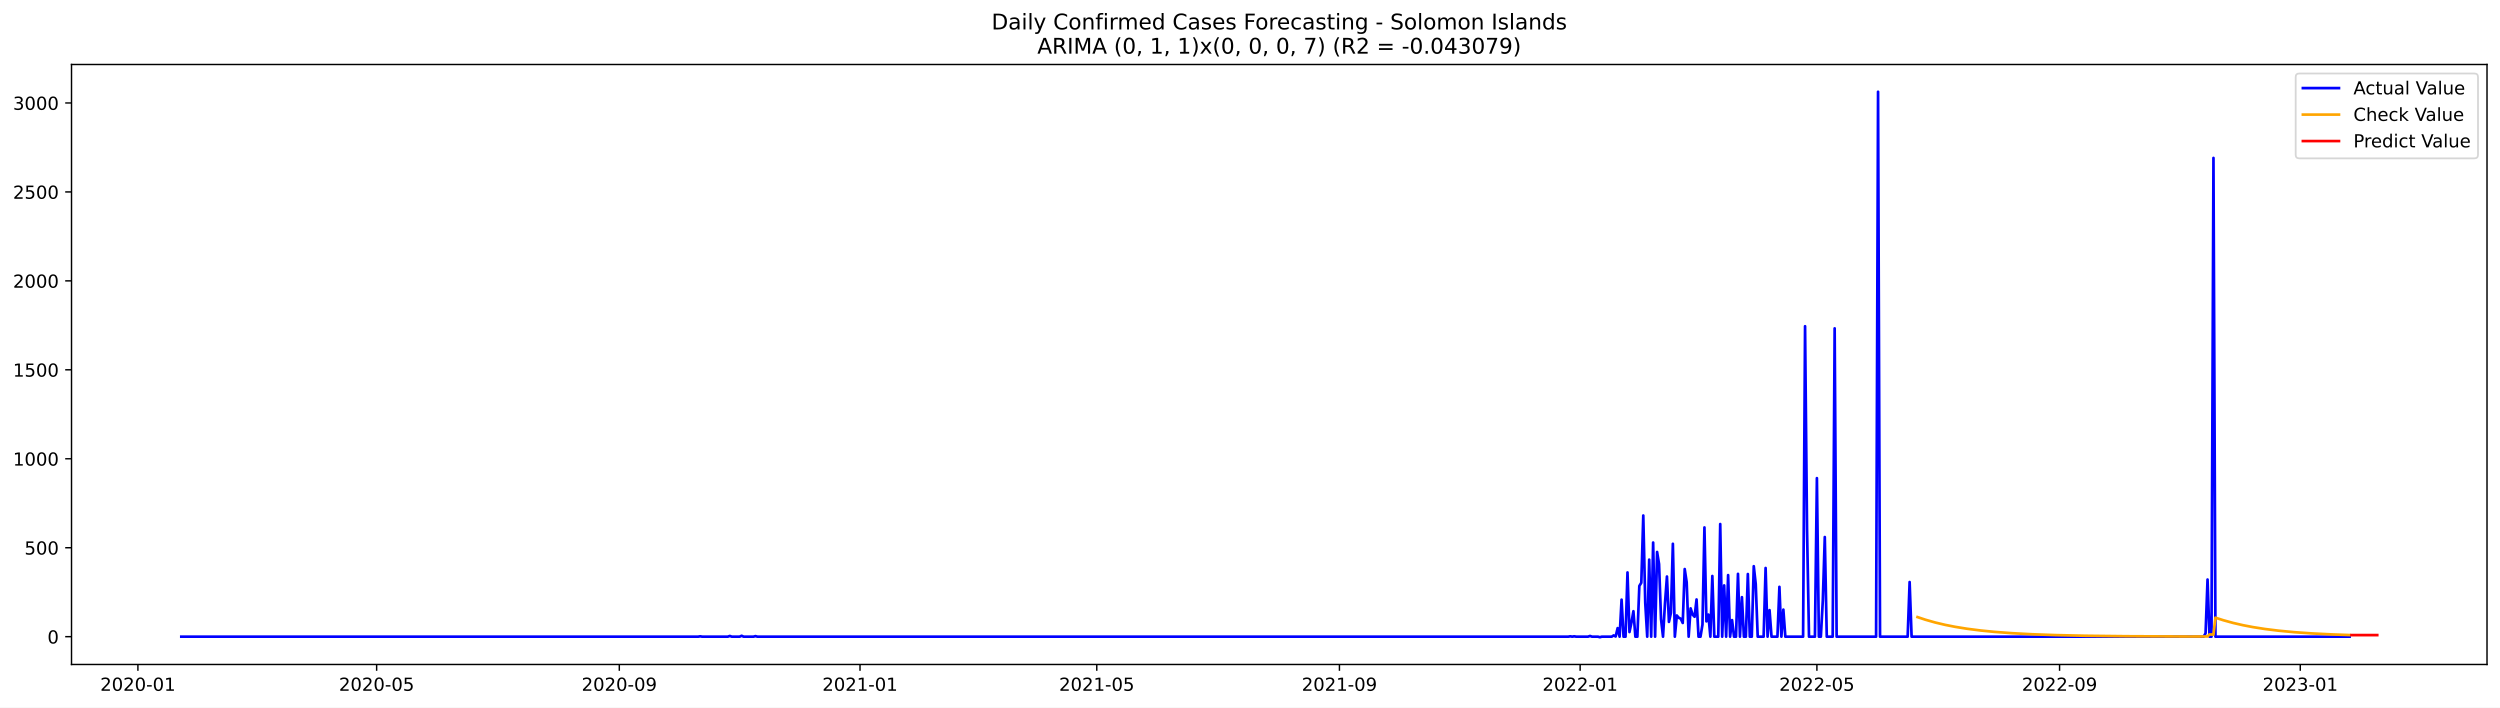
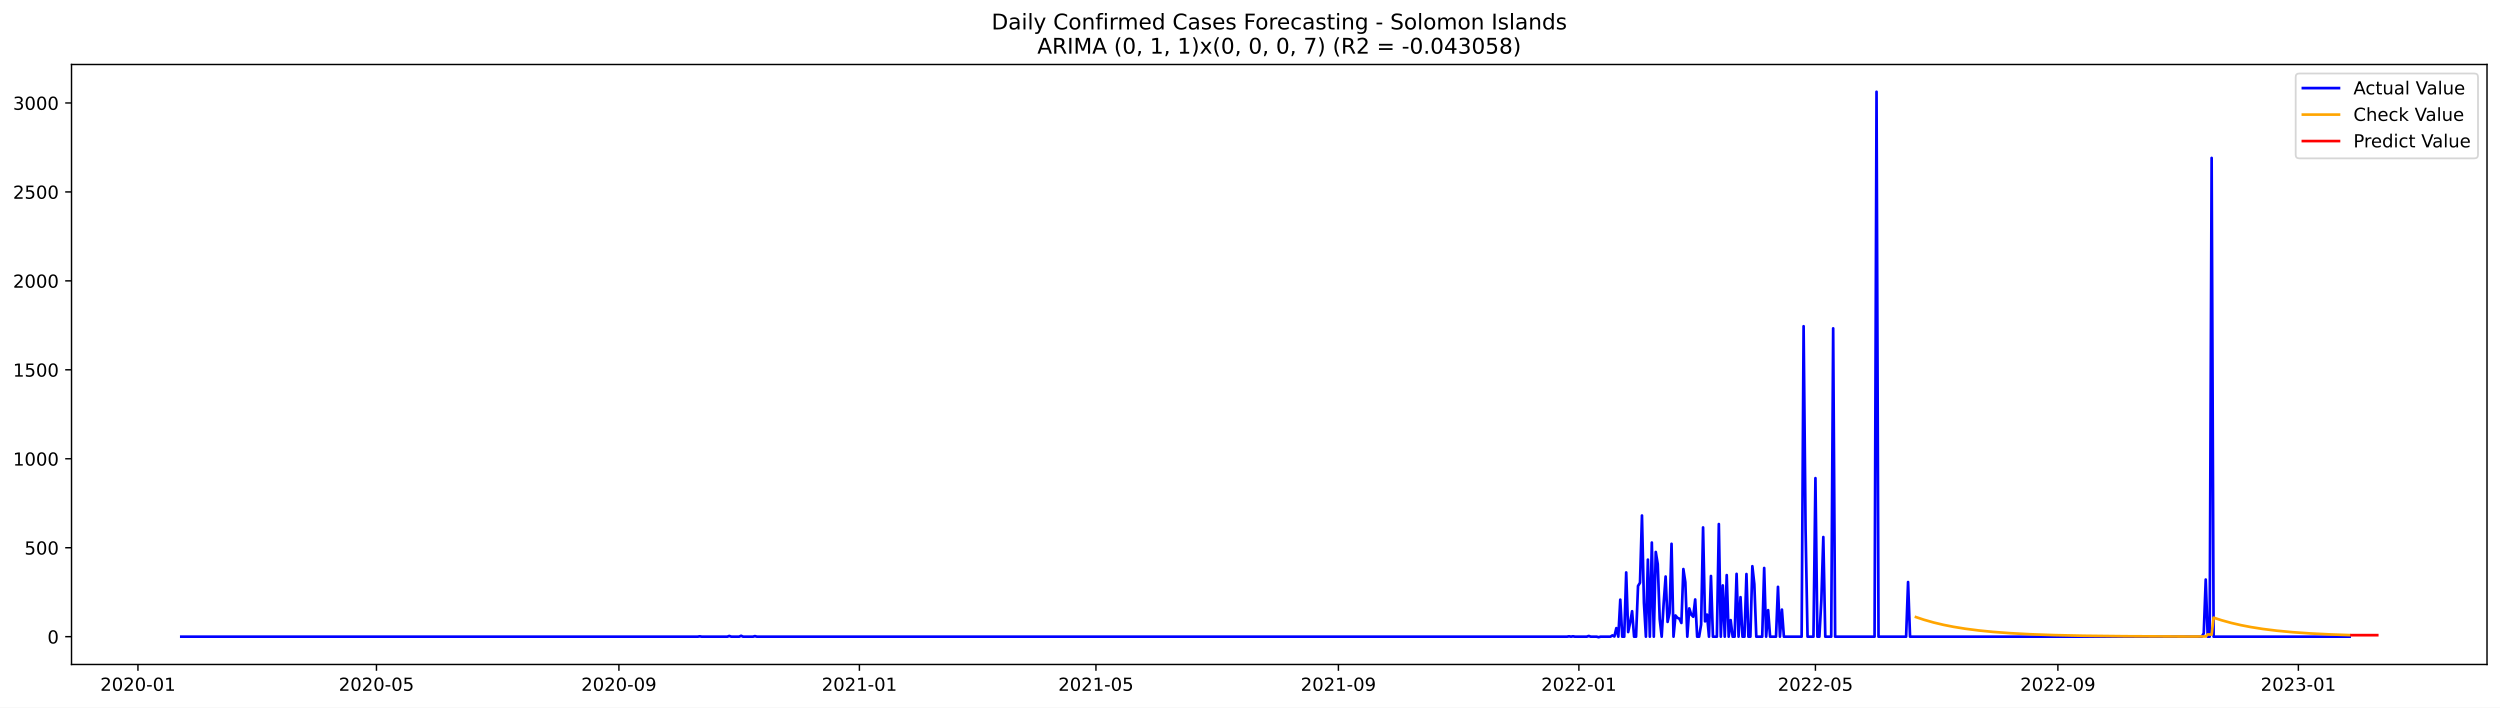
<svg xmlns="http://www.w3.org/2000/svg" xmlns:xlink="http://www.w3.org/1999/xlink" width="1386.05pt" height="392.274pt" viewBox="0 0 1386.05 392.274" version="1.1">
  <defs>
    <style type="text/css">*{stroke-linejoin: round; stroke-linecap: butt}</style>
  </defs>
  <g id="figure_1">
    <g id="patch_1">
      <path d="M 0 392.274  L 1386.05 392.274  L 1386.05 0  L 0 0  z " style="fill: #ffffff" />
    </g>
    <g id="axes_1">
      <g id="patch_2">
        <path d="M 39.65 368.396  L 1378.85 368.396  L 1378.85 35.755  L 39.65 35.755  z " style="fill: #ffffff" />
      </g>
      <g id="matplotlib.axis_1">
        <g id="xtick_1">
          <g id="line2d_1">
            <defs>
-               <path id="m2bd502e2f7" d="M 0 0  L 0 3.5  " style="stroke: #000000; stroke-width: 0.8" />
+               <path id="m7db903752c" d="M 0 0  L 0 3.5  " style="stroke: #000000; stroke-width: 0.8" />
            </defs>
            <g>
-               <use xlink:href="#m2bd502e2f7" x="76.458" y="368.396" style="stroke: #000000; stroke-width: 0.8" />
+               <use xlink:href="#m7db903752c" x="76.48" y="368.396" style="stroke: #000000; stroke-width: 0.8" />
            </g>
          </g>
          <g id="text_1">
-             <g transform="translate(55.56663 382.9939)scale(0.1 -0.1)">
+             <g transform="translate(55.58823 382.9939)scale(0.1 -0.1)">
              <defs>
                <path id="DejaVuSans-32" d="M 1228 531  L 3431 531  L 3431 0  L 469 0  L 469 531  Q 828 903 1448 1529  Q 2069 2156 2228 2338  Q 2531 2678 2651 2914  Q 2772 3150 2772 3378  Q 2772 3750 2511 3984  Q 2250 4219 1831 4219  Q 1534 4219 1204 4116  Q 875 4013 500 3803  L 500 4441  Q 881 4594 1212 4672  Q 1544 4750 1819 4750  Q 2544 4750 2975 4387  Q 3406 4025 3406 3419  Q 3406 3131 3298 2873  Q 3191 2616 2906 2266  Q 2828 2175 2409 1742  Q 1991 1309 1228 531  z " transform="scale(0.015625)" />
                <path id="DejaVuSans-30" d="M 2034 4250  Q 1547 4250 1301 3770  Q 1056 3291 1056 2328  Q 1056 1369 1301 889  Q 1547 409 2034 409  Q 2525 409 2770 889  Q 3016 1369 3016 2328  Q 3016 3291 2770 3770  Q 2525 4250 2034 4250  z M 2034 4750  Q 2819 4750 3233 4129  Q 3647 3509 3647 2328  Q 3647 1150 3233 529  Q 2819 -91 2034 -91  Q 1250 -91 836 529  Q 422 1150 422 2328  Q 422 3509 836 4129  Q 1250 4750 2034 4750  z " transform="scale(0.015625)" />
                <path id="DejaVuSans-2d" d="M 313 2009  L 1997 2009  L 1997 1497  L 313 1497  L 313 2009  z " transform="scale(0.015625)" />
                <path id="DejaVuSans-31" d="M 794 531  L 1825 531  L 1825 4091  L 703 3866  L 703 4441  L 1819 4666  L 2450 4666  L 2450 531  L 3481 531  L 3481 0  L 794 0  L 794 531  z " transform="scale(0.015625)" />
              </defs>
              <use xlink:href="#DejaVuSans-32" />
              <use xlink:href="#DejaVuSans-30" x="63.623" />
              <use xlink:href="#DejaVuSans-32" x="127.246" />
              <use xlink:href="#DejaVuSans-30" x="190.869" />
              <use xlink:href="#DejaVuSans-2d" x="254.492" />
              <use xlink:href="#DejaVuSans-30" x="290.576" />
              <use xlink:href="#DejaVuSans-31" x="354.199" />
            </g>
          </g>
        </g>
        <g id="xtick_2">
          <g id="line2d_2">
            <g>
-               <use xlink:href="#m2bd502e2f7" x="208.814" y="368.396" style="stroke: #000000; stroke-width: 0.8" />
+               <use xlink:href="#m7db903752c" x="208.717" y="368.396" style="stroke: #000000; stroke-width: 0.8" />
            </g>
          </g>
          <g id="text_2">
-             <g transform="translate(187.9224 382.9939)scale(0.1 -0.1)">
+             <g transform="translate(187.8252 382.9939)scale(0.1 -0.1)">
              <defs>
                <path id="DejaVuSans-35" d="M 691 4666  L 3169 4666  L 3169 4134  L 1269 4134  L 1269 2991  Q 1406 3038 1543 3061  Q 1681 3084 1819 3084  Q 2600 3084 3056 2656  Q 3513 2228 3513 1497  Q 3513 744 3044 326  Q 2575 -91 1722 -91  Q 1428 -91 1123 -41  Q 819 9 494 109  L 494 744  Q 775 591 1075 516  Q 1375 441 1709 441  Q 2250 441 2565 725  Q 2881 1009 2881 1497  Q 2881 1984 2565 2268  Q 2250 2553 1709 2553  Q 1456 2553 1204 2497  Q 953 2441 691 2322  L 691 4666  z " transform="scale(0.015625)" />
              </defs>
              <use xlink:href="#DejaVuSans-32" />
              <use xlink:href="#DejaVuSans-30" x="63.623" />
              <use xlink:href="#DejaVuSans-32" x="127.246" />
              <use xlink:href="#DejaVuSans-30" x="190.869" />
              <use xlink:href="#DejaVuSans-2d" x="254.492" />
              <use xlink:href="#DejaVuSans-30" x="290.576" />
              <use xlink:href="#DejaVuSans-35" x="354.199" />
            </g>
          </g>
        </g>
        <g id="xtick_3">
          <g id="line2d_3">
            <g>
-               <use xlink:href="#m2bd502e2f7" x="343.357" y="368.396" style="stroke: #000000; stroke-width: 0.8" />
+               <use xlink:href="#m7db903752c" x="343.139" y="368.396" style="stroke: #000000; stroke-width: 0.8" />
            </g>
          </g>
          <g id="text_3">
-             <g transform="translate(322.4659 382.9939)scale(0.1 -0.1)">
+             <g transform="translate(322.2479 382.9939)scale(0.1 -0.1)">
              <defs>
                <path id="DejaVuSans-39" d="M 703 97  L 703 672  Q 941 559 1184 500  Q 1428 441 1663 441  Q 2288 441 2617 861  Q 2947 1281 2994 2138  Q 2813 1869 2534 1725  Q 2256 1581 1919 1581  Q 1219 1581 811 2004  Q 403 2428 403 3163  Q 403 3881 828 4315  Q 1253 4750 1959 4750  Q 2769 4750 3195 4129  Q 3622 3509 3622 2328  Q 3622 1225 3098 567  Q 2575 -91 1691 -91  Q 1453 -91 1209 -44  Q 966 3 703 97  z M 1959 2075  Q 2384 2075 2632 2365  Q 2881 2656 2881 3163  Q 2881 3666 2632 3958  Q 2384 4250 1959 4250  Q 1534 4250 1286 3958  Q 1038 3666 1038 3163  Q 1038 2656 1286 2365  Q 1534 2075 1959 2075  z " transform="scale(0.015625)" />
              </defs>
              <use xlink:href="#DejaVuSans-32" />
              <use xlink:href="#DejaVuSans-30" x="63.623" />
              <use xlink:href="#DejaVuSans-32" x="127.246" />
              <use xlink:href="#DejaVuSans-30" x="190.869" />
              <use xlink:href="#DejaVuSans-2d" x="254.492" />
              <use xlink:href="#DejaVuSans-30" x="290.576" />
              <use xlink:href="#DejaVuSans-39" x="354.199" />
            </g>
          </g>
        </g>
        <g id="xtick_4">
          <g id="line2d_4">
            <g>
-               <use xlink:href="#m2bd502e2f7" x="476.807" y="368.396" style="stroke: #000000; stroke-width: 0.8" />
+               <use xlink:href="#m7db903752c" x="476.469" y="368.396" style="stroke: #000000; stroke-width: 0.8" />
            </g>
          </g>
          <g id="text_4">
-             <g transform="translate(455.9156 382.9939)scale(0.1 -0.1)">
+             <g transform="translate(455.5778 382.9939)scale(0.1 -0.1)">
              <use xlink:href="#DejaVuSans-32" />
              <use xlink:href="#DejaVuSans-30" x="63.623" />
              <use xlink:href="#DejaVuSans-32" x="127.246" />
              <use xlink:href="#DejaVuSans-31" x="190.869" />
              <use xlink:href="#DejaVuSans-2d" x="254.492" />
              <use xlink:href="#DejaVuSans-30" x="290.576" />
              <use xlink:href="#DejaVuSans-31" x="354.199" />
            </g>
          </g>
        </g>
        <g id="xtick_5">
          <g id="line2d_5">
            <g>
-               <use xlink:href="#m2bd502e2f7" x="608.069" y="368.396" style="stroke: #000000; stroke-width: 0.8" />
+               <use xlink:href="#m7db903752c" x="607.613" y="368.396" style="stroke: #000000; stroke-width: 0.8" />
            </g>
          </g>
          <g id="text_5">
-             <g transform="translate(587.1775 382.9939)scale(0.1 -0.1)">
+             <g transform="translate(586.7219 382.9939)scale(0.1 -0.1)">
              <use xlink:href="#DejaVuSans-32" />
              <use xlink:href="#DejaVuSans-30" x="63.623" />
              <use xlink:href="#DejaVuSans-32" x="127.246" />
              <use xlink:href="#DejaVuSans-31" x="190.869" />
              <use xlink:href="#DejaVuSans-2d" x="254.492" />
              <use xlink:href="#DejaVuSans-30" x="290.576" />
              <use xlink:href="#DejaVuSans-35" x="354.199" />
            </g>
          </g>
        </g>
        <g id="xtick_6">
          <g id="line2d_6">
            <g>
-               <use xlink:href="#m2bd502e2f7" x="742.612" y="368.396" style="stroke: #000000; stroke-width: 0.8" />
+               <use xlink:href="#m7db903752c" x="742.036" y="368.396" style="stroke: #000000; stroke-width: 0.8" />
            </g>
          </g>
          <g id="text_6">
-             <g transform="translate(721.721 382.9939)scale(0.1 -0.1)">
+             <g transform="translate(721.1446 382.9939)scale(0.1 -0.1)">
              <use xlink:href="#DejaVuSans-32" />
              <use xlink:href="#DejaVuSans-30" x="63.623" />
              <use xlink:href="#DejaVuSans-32" x="127.246" />
              <use xlink:href="#DejaVuSans-31" x="190.869" />
              <use xlink:href="#DejaVuSans-2d" x="254.492" />
              <use xlink:href="#DejaVuSans-30" x="290.576" />
              <use xlink:href="#DejaVuSans-39" x="354.199" />
            </g>
          </g>
        </g>
        <g id="xtick_7">
          <g id="line2d_7">
            <g>
-               <use xlink:href="#m2bd502e2f7" x="876.062" y="368.396" style="stroke: #000000; stroke-width: 0.8" />
+               <use xlink:href="#m7db903752c" x="875.366" y="368.396" style="stroke: #000000; stroke-width: 0.8" />
            </g>
          </g>
          <g id="text_7">
-             <g transform="translate(855.1707 382.9939)scale(0.1 -0.1)">
+             <g transform="translate(854.4745 382.9939)scale(0.1 -0.1)">
              <use xlink:href="#DejaVuSans-32" />
              <use xlink:href="#DejaVuSans-30" x="63.623" />
              <use xlink:href="#DejaVuSans-32" x="127.246" />
              <use xlink:href="#DejaVuSans-32" x="190.869" />
              <use xlink:href="#DejaVuSans-2d" x="254.492" />
              <use xlink:href="#DejaVuSans-30" x="290.576" />
              <use xlink:href="#DejaVuSans-31" x="354.199" />
            </g>
          </g>
        </g>
        <g id="xtick_8">
          <g id="line2d_8">
            <g>
-               <use xlink:href="#m2bd502e2f7" x="1007.324" y="368.396" style="stroke: #000000; stroke-width: 0.8" />
+               <use xlink:href="#m7db903752c" x="1006.51" y="368.396" style="stroke: #000000; stroke-width: 0.8" />
            </g>
          </g>
          <g id="text_8">
-             <g transform="translate(986.4326 382.9939)scale(0.1 -0.1)">
+             <g transform="translate(985.6186 382.9939)scale(0.1 -0.1)">
              <use xlink:href="#DejaVuSans-32" />
              <use xlink:href="#DejaVuSans-30" x="63.623" />
              <use xlink:href="#DejaVuSans-32" x="127.246" />
              <use xlink:href="#DejaVuSans-32" x="190.869" />
              <use xlink:href="#DejaVuSans-2d" x="254.492" />
              <use xlink:href="#DejaVuSans-30" x="290.576" />
              <use xlink:href="#DejaVuSans-35" x="354.199" />
            </g>
          </g>
        </g>
        <g id="xtick_9">
          <g id="line2d_9">
            <g>
-               <use xlink:href="#m2bd502e2f7" x="1141.867" y="368.396" style="stroke: #000000; stroke-width: 0.8" />
+               <use xlink:href="#m7db903752c" x="1140.933" y="368.396" style="stroke: #000000; stroke-width: 0.8" />
            </g>
          </g>
          <g id="text_9">
-             <g transform="translate(1120.976 382.9939)scale(0.1 -0.1)">
+             <g transform="translate(1120.041 382.9939)scale(0.1 -0.1)">
              <use xlink:href="#DejaVuSans-32" />
              <use xlink:href="#DejaVuSans-30" x="63.623" />
              <use xlink:href="#DejaVuSans-32" x="127.246" />
              <use xlink:href="#DejaVuSans-32" x="190.869" />
              <use xlink:href="#DejaVuSans-2d" x="254.492" />
              <use xlink:href="#DejaVuSans-30" x="290.576" />
              <use xlink:href="#DejaVuSans-39" x="354.199" />
            </g>
          </g>
        </g>
        <g id="xtick_10">
          <g id="line2d_10">
            <g>
-               <use xlink:href="#m2bd502e2f7" x="1275.317" y="368.396" style="stroke: #000000; stroke-width: 0.8" />
+               <use xlink:href="#m7db903752c" x="1274.263" y="368.396" style="stroke: #000000; stroke-width: 0.8" />
            </g>
          </g>
          <g id="text_10">
-             <g transform="translate(1254.426 382.9939)scale(0.1 -0.1)">
+             <g transform="translate(1253.371 382.9939)scale(0.1 -0.1)">
              <defs>
                <path id="DejaVuSans-33" d="M 2597 2516  Q 3050 2419 3304 2112  Q 3559 1806 3559 1356  Q 3559 666 3084 287  Q 2609 -91 1734 -91  Q 1441 -91 1130 -33  Q 819 25 488 141  L 488 750  Q 750 597 1062 519  Q 1375 441 1716 441  Q 2309 441 2620 675  Q 2931 909 2931 1356  Q 2931 1769 2642 2001  Q 2353 2234 1838 2234  L 1294 2234  L 1294 2753  L 1863 2753  Q 2328 2753 2575 2939  Q 2822 3125 2822 3475  Q 2822 3834 2567 4026  Q 2313 4219 1838 4219  Q 1578 4219 1281 4162  Q 984 4106 628 3988  L 628 4550  Q 988 4650 1302 4700  Q 1616 4750 1894 4750  Q 2613 4750 3031 4423  Q 3450 4097 3450 3541  Q 3450 3153 3228 2886  Q 3006 2619 2597 2516  z " transform="scale(0.015625)" />
              </defs>
              <use xlink:href="#DejaVuSans-32" />
              <use xlink:href="#DejaVuSans-30" x="63.623" />
              <use xlink:href="#DejaVuSans-32" x="127.246" />
              <use xlink:href="#DejaVuSans-33" x="190.869" />
              <use xlink:href="#DejaVuSans-2d" x="254.492" />
              <use xlink:href="#DejaVuSans-30" x="290.576" />
              <use xlink:href="#DejaVuSans-31" x="354.199" />
            </g>
          </g>
        </g>
      </g>
      <g id="matplotlib.axis_2">
        <g id="ytick_1">
          <g id="line2d_11">
            <defs>
-               <path id="md683748b08" d="M 0 0  L -3.5 0  " style="stroke: #000000; stroke-width: 0.8" />
+               <path id="m9688642239" d="M 0 0  L -3.5 0  " style="stroke: #000000; stroke-width: 0.8" />
            </defs>
            <g>
-               <use xlink:href="#md683748b08" x="39.65" y="352.98" style="stroke: #000000; stroke-width: 0.8" />
+               <use xlink:href="#m9688642239" x="39.65" y="352.98" style="stroke: #000000; stroke-width: 0.8" />
            </g>
          </g>
          <g id="text_11">
            <g transform="translate(26.2875 356.7788)scale(0.1 -0.1)">
              <use xlink:href="#DejaVuSans-30" />
            </g>
          </g>
        </g>
        <g id="ytick_2">
          <g id="line2d_12">
            <g>
-               <use xlink:href="#md683748b08" x="39.65" y="303.665" style="stroke: #000000; stroke-width: 0.8" />
+               <use xlink:href="#m9688642239" x="39.65" y="303.665" style="stroke: #000000; stroke-width: 0.8" />
            </g>
          </g>
          <g id="text_12">
            <g transform="translate(13.5625 307.4638)scale(0.1 -0.1)">
              <use xlink:href="#DejaVuSans-35" />
              <use xlink:href="#DejaVuSans-30" x="63.623" />
              <use xlink:href="#DejaVuSans-30" x="127.246" />
            </g>
          </g>
        </g>
        <g id="ytick_3">
          <g id="line2d_13">
            <g>
-               <use xlink:href="#md683748b08" x="39.65" y="254.349" style="stroke: #000000; stroke-width: 0.8" />
+               <use xlink:href="#m9688642239" x="39.65" y="254.349" style="stroke: #000000; stroke-width: 0.8" />
            </g>
          </g>
          <g id="text_13">
            <g transform="translate(7.2 258.1487)scale(0.1 -0.1)">
              <use xlink:href="#DejaVuSans-31" />
              <use xlink:href="#DejaVuSans-30" x="63.623" />
              <use xlink:href="#DejaVuSans-30" x="127.246" />
              <use xlink:href="#DejaVuSans-30" x="190.869" />
            </g>
          </g>
        </g>
        <g id="ytick_4">
          <g id="line2d_14">
            <g>
-               <use xlink:href="#md683748b08" x="39.65" y="205.034" style="stroke: #000000; stroke-width: 0.8" />
+               <use xlink:href="#m9688642239" x="39.65" y="205.034" style="stroke: #000000; stroke-width: 0.8" />
            </g>
          </g>
          <g id="text_14">
            <g transform="translate(7.2 208.8336)scale(0.1 -0.1)">
              <use xlink:href="#DejaVuSans-31" />
              <use xlink:href="#DejaVuSans-35" x="63.623" />
              <use xlink:href="#DejaVuSans-30" x="127.246" />
              <use xlink:href="#DejaVuSans-30" x="190.869" />
            </g>
          </g>
        </g>
        <g id="ytick_5">
          <g id="line2d_15">
            <g>
-               <use xlink:href="#md683748b08" x="39.65" y="155.719" style="stroke: #000000; stroke-width: 0.8" />
+               <use xlink:href="#m9688642239" x="39.65" y="155.719" style="stroke: #000000; stroke-width: 0.8" />
            </g>
          </g>
          <g id="text_15">
            <g transform="translate(7.2 159.5186)scale(0.1 -0.1)">
              <use xlink:href="#DejaVuSans-32" />
              <use xlink:href="#DejaVuSans-30" x="63.623" />
              <use xlink:href="#DejaVuSans-30" x="127.246" />
              <use xlink:href="#DejaVuSans-30" x="190.869" />
            </g>
          </g>
        </g>
        <g id="ytick_6">
          <g id="line2d_16">
            <g>
-               <use xlink:href="#md683748b08" x="39.65" y="106.404" style="stroke: #000000; stroke-width: 0.8" />
+               <use xlink:href="#m9688642239" x="39.65" y="106.404" style="stroke: #000000; stroke-width: 0.8" />
            </g>
          </g>
          <g id="text_16">
            <g transform="translate(7.2 110.2035)scale(0.1 -0.1)">
              <use xlink:href="#DejaVuSans-32" />
              <use xlink:href="#DejaVuSans-35" x="63.623" />
              <use xlink:href="#DejaVuSans-30" x="127.246" />
              <use xlink:href="#DejaVuSans-30" x="190.869" />
            </g>
          </g>
        </g>
        <g id="ytick_7">
          <g id="line2d_17">
            <g>
-               <use xlink:href="#md683748b08" x="39.65" y="57.089" style="stroke: #000000; stroke-width: 0.8" />
+               <use xlink:href="#m9688642239" x="39.65" y="57.089" style="stroke: #000000; stroke-width: 0.8" />
            </g>
          </g>
          <g id="text_17">
            <g transform="translate(7.2 60.88842)scale(0.1 -0.1)">
              <use xlink:href="#DejaVuSans-33" />
              <use xlink:href="#DejaVuSans-30" x="63.623" />
              <use xlink:href="#DejaVuSans-30" x="127.246" />
              <use xlink:href="#DejaVuSans-30" x="190.869" />
            </g>
          </g>
        </g>
      </g>
      <g id="line2d_18">
-         <path d="M 100.523 352.98  L 387.111 352.98  L 388.205 352.782  L 389.299 352.98  L 403.519 352.98  L 404.613 352.585  L 405.707 352.98  L 410.082 352.98  L 411.176 352.486  L 412.27 352.98  L 417.739 352.98  L 418.833 352.684  L 419.927 352.98  L 869.499 352.98  L 870.593 352.782  L 871.687 352.98  L 872.781 352.782  L 873.874 352.98  L 880.437 352.98  L 881.531 352.585  L 882.625 352.98  L 885.907 352.98  L 887.001 353.276  L 888.094 352.98  L 893.564 352.98  L 894.657 352.289  L 895.751 352.881  L 896.845 348.245  L 897.939 352.98  L 899.033 332.465  L 900.127 352.98  L 901.221 352.98  L 902.314 317.374  L 903.408 350.415  L 904.502 345.188  L 905.596 338.875  L 906.69 352.98  L 907.784 352.98  L 908.878 324.87  L 909.971 323.095  L 911.065 285.812  L 912.159 334.24  L 913.253 352.98  L 914.347 310.273  L 915.441 352.98  L 916.534 300.804  L 917.628 352.98  L 918.722 306.032  L 919.816 312.739  L 920.91 343.215  L 922.004 352.98  L 923.098 334.536  L 924.191 319.643  L 925.285 344.793  L 926.379 339.862  L 927.473 301.495  L 928.567 352.98  L 929.661 341.243  L 930.755 342.525  L 931.848 343.018  L 932.942 345.385  L 934.036 315.5  L 935.13 322.799  L 936.224 352.98  L 937.318 337.297  L 938.411 340.749  L 939.505 341.933  L 940.599 332.366  L 941.693 352.98  L 942.787 352.98  L 943.881 346.273  L 944.975 292.421  L 946.068 344.497  L 947.162 340.749  L 948.256 352.98  L 949.35 319.347  L 950.444 352.98  L 952.632 352.98  L 953.725 290.547  L 954.819 352.98  L 955.913 324.574  L 957.007 352.98  L 958.101 318.854  L 959.195 352.98  L 960.288 343.807  L 961.382 352.98  L 962.476 352.98  L 963.57 318.163  L 964.664 352.98  L 965.758 331.084  L 966.852 352.98  L 967.945 352.98  L 969.039 318.262  L 970.133 352.98  L 971.227 352.98  L 972.321 313.922  L 973.415 323.785  L 974.509 352.98  L 977.79 352.98  L 978.884 314.908  L 979.978 352.98  L 981.072 338.284  L 982.165 352.98  L 985.447 352.98  L 986.541 325.363  L 987.635 352.98  L 988.729 337.988  L 989.822 352.98  L 999.667 352.98  L 1000.761 180.87  L 1001.855 293.407  L 1002.949 352.98  L 1006.23 352.98  L 1007.324 265.1  L 1008.418 352.98  L 1009.512 352.98  L 1010.606 332.859  L 1011.699 297.747  L 1012.793 352.98  L 1016.075 352.98  L 1017.169 182.054  L 1018.262 352.98  L 1040.139 352.98  L 1041.233 50.876  L 1042.327 352.98  L 1057.641 352.98  L 1058.735 322.7  L 1059.829 352.98  L 1221.719 352.98  L 1222.812 351.106  L 1223.906 321.319  L 1225 352.98  L 1226.094 352.98  L 1227.188 87.566  L 1228.282 352.98  L 1302.663 352.98  L 1302.663 352.98  " clip-path="url(#pb429f5e0e1)" style="fill: none; stroke: #0000ff; stroke-width: 1.5; stroke-linecap: square" />
+         <path d="M 100.523 352.98  L 386.854 352.98  L 387.947 352.782  L 389.04 352.98  L 403.247 352.98  L 404.34 352.585  L 405.433 352.98  L 409.804 352.98  L 410.897 352.486  L 411.99 352.98  L 417.454 352.98  L 418.547 352.684  L 419.64 352.98  L 868.809 352.98  L 869.902 352.782  L 870.994 352.98  L 872.087 352.782  L 873.18 352.98  L 879.737 352.98  L 880.83 352.585  L 881.923 352.98  L 885.202 352.98  L 886.295 353.276  L 887.387 352.98  L 892.852 352.98  L 893.945 352.289  L 895.037 352.881  L 896.13 348.245  L 897.223 352.98  L 898.316 332.465  L 899.409 352.98  L 900.502 352.98  L 901.595 317.374  L 902.688 350.415  L 903.78 345.188  L 904.873 338.875  L 905.966 352.98  L 907.059 352.98  L 908.152 324.87  L 909.245 323.095  L 910.338 285.812  L 911.431 334.24  L 912.523 352.98  L 913.616 310.273  L 914.709 352.98  L 915.802 300.804  L 916.895 352.98  L 917.988 306.032  L 919.081 312.739  L 920.173 343.215  L 921.266 352.98  L 922.359 334.536  L 923.452 319.643  L 924.545 344.793  L 925.638 339.862  L 926.731 301.495  L 927.824 352.98  L 928.916 341.243  L 930.009 342.525  L 931.102 343.018  L 932.195 345.385  L 933.288 315.5  L 934.381 322.799  L 935.474 352.98  L 936.566 337.297  L 937.659 340.749  L 938.752 341.933  L 939.845 332.366  L 940.938 352.98  L 942.031 352.98  L 943.124 346.273  L 944.217 292.421  L 945.309 344.497  L 946.402 340.749  L 947.495 352.98  L 948.588 319.347  L 949.681 352.98  L 951.867 352.98  L 952.959 290.547  L 954.052 352.98  L 955.145 324.574  L 956.238 352.98  L 957.331 318.854  L 958.424 352.98  L 959.517 343.807  L 960.61 352.98  L 961.702 352.98  L 962.795 318.163  L 963.888 352.98  L 964.981 331.084  L 966.074 352.98  L 967.167 352.98  L 968.26 318.262  L 969.352 352.98  L 970.445 352.98  L 971.538 313.922  L 972.631 323.785  L 973.724 352.98  L 977.003 352.98  L 978.095 314.908  L 979.188 352.98  L 980.281 338.284  L 981.374 352.98  L 984.653 352.98  L 985.746 325.363  L 986.838 352.98  L 987.931 337.988  L 989.024 352.98  L 998.86 352.98  L 999.953 180.87  L 1001.046 293.407  L 1002.139 352.98  L 1005.417 352.98  L 1006.51 265.1  L 1007.603 352.98  L 1008.696 352.98  L 1009.789 332.859  L 1010.881 297.747  L 1011.974 352.98  L 1015.253 352.98  L 1016.346 182.054  L 1017.439 352.98  L 1039.296 352.98  L 1040.389 50.876  L 1041.482 352.98  L 1056.782 352.98  L 1057.875 322.7  L 1058.968 352.98  L 1220.712 352.98  L 1221.805 351.106  L 1222.898 321.319  L 1223.991 352.98  L 1225.084 352.98  L 1226.176 87.566  L 1227.269 352.98  L 1302.677 352.98  L 1302.677 352.98  " clip-path="url(#pf125b7c25f)" style="fill: none; stroke: #0000ff; stroke-width: 1.5; stroke-linecap: square" />
      </g>
      <g id="line2d_19">
-         <path d="M 1063.11 342.126  L 1067.486 343.586  L 1072.955 345.137  L 1078.424 346.433  L 1083.893 347.514  L 1090.457 348.579  L 1098.114 349.562  L 1105.77 350.325  L 1115.615 351.061  L 1126.554 351.643  L 1139.68 352.113  L 1156.088 352.475  L 1179.058 352.743  L 1214.062 352.905  L 1223.906 352.859  L 1225 351.741  L 1227.188 351.827  L 1228.282 342.456  L 1232.657 343.871  L 1238.126 345.376  L 1243.596 346.632  L 1249.065 347.68  L 1255.628 348.712  L 1263.285 349.665  L 1272.036 350.497  L 1281.88 351.186  L 1292.819 351.729  L 1302.663 352.076  L 1302.663 352.076  " clip-path="url(#pb429f5e0e1)" style="fill: none; stroke: #ffa500; stroke-width: 1.5; stroke-linecap: square" />
+         <path d="M 1062.246 342.127  L 1066.618 343.587  L 1072.082 345.139  L 1077.546 346.434  L 1083.011 347.515  L 1089.568 348.58  L 1097.218 349.563  L 1104.868 350.326  L 1114.704 351.062  L 1125.633 351.644  L 1138.747 352.113  L 1155.14 352.476  L 1178.09 352.744  L 1213.062 352.905  L 1222.898 352.859  L 1223.991 351.741  L 1226.176 351.827  L 1227.269 342.454  L 1231.641 343.869  L 1237.105 345.375  L 1242.569 346.631  L 1248.034 347.68  L 1254.591 348.712  L 1262.241 349.666  L 1270.984 350.497  L 1280.82 351.186  L 1291.748 351.73  L 1302.677 352.109  L 1302.677 352.109  " clip-path="url(#pf125b7c25f)" style="fill: none; stroke: #ffa500; stroke-width: 1.5; stroke-linecap: square" />
      </g>
      <g id="line2d_20">
-         <path d="M 1303.757 352.108  L 1304.851 352.108  L 1305.945 352.108  L 1307.039 352.108  L 1308.133 352.108  L 1309.226 352.108  L 1310.32 352.108  L 1311.414 352.108  L 1312.508 352.108  L 1313.602 352.108  L 1314.696 352.108  L 1315.79 352.108  L 1316.883 352.108  L 1317.977 352.108  " clip-path="url(#pb429f5e0e1)" style="fill: none; stroke: #ff0000; stroke-width: 1.5; stroke-linecap: square" />
+         <path d="M 1303.77 352.139  L 1304.863 352.139  L 1305.956 352.139  L 1307.049 352.139  L 1308.141 352.139  L 1309.234 352.139  L 1310.327 352.139  L 1311.42 352.139  L 1312.513 352.139  L 1313.606 352.139  L 1314.699 352.139  L 1315.792 352.139  L 1316.884 352.139  L 1317.977 352.139  " clip-path="url(#pf125b7c25f)" style="fill: none; stroke: #ff0000; stroke-width: 1.5; stroke-linecap: square" />
      </g>
      <g id="patch_3">
        <path d="M 39.65 368.396  L 39.65 35.755  " style="fill: none; stroke: #000000; stroke-width: 0.8; stroke-linejoin: miter; stroke-linecap: square" />
      </g>
      <g id="patch_4">
        <path d="M 1378.85 368.396  L 1378.85 35.755  " style="fill: none; stroke: #000000; stroke-width: 0.8; stroke-linejoin: miter; stroke-linecap: square" />
      </g>
      <g id="patch_5">
        <path d="M 39.65 368.396  L 1378.85 368.396  " style="fill: none; stroke: #000000; stroke-width: 0.8; stroke-linejoin: miter; stroke-linecap: square" />
      </g>
      <g id="patch_6">
        <path d="M 39.65 35.755  L 1378.85 35.755  " style="fill: none; stroke: #000000; stroke-width: 0.8; stroke-linejoin: miter; stroke-linecap: square" />
      </g>
      <g id="text_18">
        <g transform="translate(549.7297 16.31812)scale(0.12 -0.12)">
          <defs>
            <path id="DejaVuSans-44" d="M 1259 4147  L 1259 519  L 2022 519  Q 2988 519 3436 956  Q 3884 1394 3884 2338  Q 3884 3275 3436 3711  Q 2988 4147 2022 4147  L 1259 4147  z M 628 4666  L 1925 4666  Q 3281 4666 3915 4102  Q 4550 3538 4550 2338  Q 4550 1131 3912 565  Q 3275 0 1925 0  L 628 0  L 628 4666  z " transform="scale(0.015625)" />
            <path id="DejaVuSans-61" d="M 2194 1759  Q 1497 1759 1228 1600  Q 959 1441 959 1056  Q 959 750 1161 570  Q 1363 391 1709 391  Q 2188 391 2477 730  Q 2766 1069 2766 1631  L 2766 1759  L 2194 1759  z M 3341 1997  L 3341 0  L 2766 0  L 2766 531  Q 2569 213 2275 61  Q 1981 -91 1556 -91  Q 1019 -91 701 211  Q 384 513 384 1019  Q 384 1609 779 1909  Q 1175 2209 1959 2209  L 2766 2209  L 2766 2266  Q 2766 2663 2505 2880  Q 2244 3097 1772 3097  Q 1472 3097 1187 3025  Q 903 2953 641 2809  L 641 3341  Q 956 3463 1253 3523  Q 1550 3584 1831 3584  Q 2591 3584 2966 3190  Q 3341 2797 3341 1997  z " transform="scale(0.015625)" />
            <path id="DejaVuSans-69" d="M 603 3500  L 1178 3500  L 1178 0  L 603 0  L 603 3500  z M 603 4863  L 1178 4863  L 1178 4134  L 603 4134  L 603 4863  z " transform="scale(0.015625)" />
            <path id="DejaVuSans-6c" d="M 603 4863  L 1178 4863  L 1178 0  L 603 0  L 603 4863  z " transform="scale(0.015625)" />
            <path id="DejaVuSans-79" d="M 2059 -325  Q 1816 -950 1584 -1140  Q 1353 -1331 966 -1331  L 506 -1331  L 506 -850  L 844 -850  Q 1081 -850 1212 -737  Q 1344 -625 1503 -206  L 1606 56  L 191 3500  L 800 3500  L 1894 763  L 2988 3500  L 3597 3500  L 2059 -325  z " transform="scale(0.015625)" />
            <path id="DejaVuSans-20" transform="scale(0.015625)" />
            <path id="DejaVuSans-43" d="M 4122 4306  L 4122 3641  Q 3803 3938 3442 4084  Q 3081 4231 2675 4231  Q 1875 4231 1450 3742  Q 1025 3253 1025 2328  Q 1025 1406 1450 917  Q 1875 428 2675 428  Q 3081 428 3442 575  Q 3803 722 4122 1019  L 4122 359  Q 3791 134 3420 21  Q 3050 -91 2638 -91  Q 1578 -91 968 557  Q 359 1206 359 2328  Q 359 3453 968 4101  Q 1578 4750 2638 4750  Q 3056 4750 3426 4639  Q 3797 4528 4122 4306  z " transform="scale(0.015625)" />
            <path id="DejaVuSans-6f" d="M 1959 3097  Q 1497 3097 1228 2736  Q 959 2375 959 1747  Q 959 1119 1226 758  Q 1494 397 1959 397  Q 2419 397 2687 759  Q 2956 1122 2956 1747  Q 2956 2369 2687 2733  Q 2419 3097 1959 3097  z M 1959 3584  Q 2709 3584 3137 3096  Q 3566 2609 3566 1747  Q 3566 888 3137 398  Q 2709 -91 1959 -91  Q 1206 -91 779 398  Q 353 888 353 1747  Q 353 2609 779 3096  Q 1206 3584 1959 3584  z " transform="scale(0.015625)" />
            <path id="DejaVuSans-6e" d="M 3513 2113  L 3513 0  L 2938 0  L 2938 2094  Q 2938 2591 2744 2837  Q 2550 3084 2163 3084  Q 1697 3084 1428 2787  Q 1159 2491 1159 1978  L 1159 0  L 581 0  L 581 3500  L 1159 3500  L 1159 2956  Q 1366 3272 1645 3428  Q 1925 3584 2291 3584  Q 2894 3584 3203 3211  Q 3513 2838 3513 2113  z " transform="scale(0.015625)" />
            <path id="DejaVuSans-66" d="M 2375 4863  L 2375 4384  L 1825 4384  Q 1516 4384 1395 4259  Q 1275 4134 1275 3809  L 1275 3500  L 2222 3500  L 2222 3053  L 1275 3053  L 1275 0  L 697 0  L 697 3053  L 147 3053  L 147 3500  L 697 3500  L 697 3744  Q 697 4328 969 4595  Q 1241 4863 1831 4863  L 2375 4863  z " transform="scale(0.015625)" />
            <path id="DejaVuSans-72" d="M 2631 2963  Q 2534 3019 2420 3045  Q 2306 3072 2169 3072  Q 1681 3072 1420 2755  Q 1159 2438 1159 1844  L 1159 0  L 581 0  L 581 3500  L 1159 3500  L 1159 2956  Q 1341 3275 1631 3429  Q 1922 3584 2338 3584  Q 2397 3584 2469 3576  Q 2541 3569 2628 3553  L 2631 2963  z " transform="scale(0.015625)" />
            <path id="DejaVuSans-6d" d="M 3328 2828  Q 3544 3216 3844 3400  Q 4144 3584 4550 3584  Q 5097 3584 5394 3201  Q 5691 2819 5691 2113  L 5691 0  L 5113 0  L 5113 2094  Q 5113 2597 4934 2840  Q 4756 3084 4391 3084  Q 3944 3084 3684 2787  Q 3425 2491 3425 1978  L 3425 0  L 2847 0  L 2847 2094  Q 2847 2600 2669 2842  Q 2491 3084 2119 3084  Q 1678 3084 1418 2786  Q 1159 2488 1159 1978  L 1159 0  L 581 0  L 581 3500  L 1159 3500  L 1159 2956  Q 1356 3278 1631 3431  Q 1906 3584 2284 3584  Q 2666 3584 2933 3390  Q 3200 3197 3328 2828  z " transform="scale(0.015625)" />
            <path id="DejaVuSans-65" d="M 3597 1894  L 3597 1613  L 953 1613  Q 991 1019 1311 708  Q 1631 397 2203 397  Q 2534 397 2845 478  Q 3156 559 3463 722  L 3463 178  Q 3153 47 2828 -22  Q 2503 -91 2169 -91  Q 1331 -91 842 396  Q 353 884 353 1716  Q 353 2575 817 3079  Q 1281 3584 2069 3584  Q 2775 3584 3186 3129  Q 3597 2675 3597 1894  z M 3022 2063  Q 3016 2534 2758 2815  Q 2500 3097 2075 3097  Q 1594 3097 1305 2825  Q 1016 2553 972 2059  L 3022 2063  z " transform="scale(0.015625)" />
            <path id="DejaVuSans-64" d="M 2906 2969  L 2906 4863  L 3481 4863  L 3481 0  L 2906 0  L 2906 525  Q 2725 213 2448 61  Q 2172 -91 1784 -91  Q 1150 -91 751 415  Q 353 922 353 1747  Q 353 2572 751 3078  Q 1150 3584 1784 3584  Q 2172 3584 2448 3432  Q 2725 3281 2906 2969  z M 947 1747  Q 947 1113 1208 752  Q 1469 391 1925 391  Q 2381 391 2643 752  Q 2906 1113 2906 1747  Q 2906 2381 2643 2742  Q 2381 3103 1925 3103  Q 1469 3103 1208 2742  Q 947 2381 947 1747  z " transform="scale(0.015625)" />
            <path id="DejaVuSans-73" d="M 2834 3397  L 2834 2853  Q 2591 2978 2328 3040  Q 2066 3103 1784 3103  Q 1356 3103 1142 2972  Q 928 2841 928 2578  Q 928 2378 1081 2264  Q 1234 2150 1697 2047  L 1894 2003  Q 2506 1872 2764 1633  Q 3022 1394 3022 966  Q 3022 478 2636 193  Q 2250 -91 1575 -91  Q 1294 -91 989 -36  Q 684 19 347 128  L 347 722  Q 666 556 975 473  Q 1284 391 1588 391  Q 1994 391 2212 530  Q 2431 669 2431 922  Q 2431 1156 2273 1281  Q 2116 1406 1581 1522  L 1381 1569  Q 847 1681 609 1914  Q 372 2147 372 2553  Q 372 3047 722 3315  Q 1072 3584 1716 3584  Q 2034 3584 2315 3537  Q 2597 3491 2834 3397  z " transform="scale(0.015625)" />
            <path id="DejaVuSans-46" d="M 628 4666  L 3309 4666  L 3309 4134  L 1259 4134  L 1259 2759  L 3109 2759  L 3109 2228  L 1259 2228  L 1259 0  L 628 0  L 628 4666  z " transform="scale(0.015625)" />
            <path id="DejaVuSans-63" d="M 3122 3366  L 3122 2828  Q 2878 2963 2633 3030  Q 2388 3097 2138 3097  Q 1578 3097 1268 2742  Q 959 2388 959 1747  Q 959 1106 1268 751  Q 1578 397 2138 397  Q 2388 397 2633 464  Q 2878 531 3122 666  L 3122 134  Q 2881 22 2623 -34  Q 2366 -91 2075 -91  Q 1284 -91 818 406  Q 353 903 353 1747  Q 353 2603 823 3093  Q 1294 3584 2113 3584  Q 2378 3584 2631 3529  Q 2884 3475 3122 3366  z " transform="scale(0.015625)" />
            <path id="DejaVuSans-74" d="M 1172 4494  L 1172 3500  L 2356 3500  L 2356 3053  L 1172 3053  L 1172 1153  Q 1172 725 1289 603  Q 1406 481 1766 481  L 2356 481  L 2356 0  L 1766 0  Q 1100 0 847 248  Q 594 497 594 1153  L 594 3053  L 172 3053  L 172 3500  L 594 3500  L 594 4494  L 1172 4494  z " transform="scale(0.015625)" />
            <path id="DejaVuSans-67" d="M 2906 1791  Q 2906 2416 2648 2759  Q 2391 3103 1925 3103  Q 1463 3103 1205 2759  Q 947 2416 947 1791  Q 947 1169 1205 825  Q 1463 481 1925 481  Q 2391 481 2648 825  Q 2906 1169 2906 1791  z M 3481 434  Q 3481 -459 3084 -895  Q 2688 -1331 1869 -1331  Q 1566 -1331 1297 -1286  Q 1028 -1241 775 -1147  L 775 -588  Q 1028 -725 1275 -790  Q 1522 -856 1778 -856  Q 2344 -856 2625 -561  Q 2906 -266 2906 331  L 2906 616  Q 2728 306 2450 153  Q 2172 0 1784 0  Q 1141 0 747 490  Q 353 981 353 1791  Q 353 2603 747 3093  Q 1141 3584 1784 3584  Q 2172 3584 2450 3431  Q 2728 3278 2906 2969  L 2906 3500  L 3481 3500  L 3481 434  z " transform="scale(0.015625)" />
            <path id="DejaVuSans-53" d="M 3425 4513  L 3425 3897  Q 3066 4069 2747 4153  Q 2428 4238 2131 4238  Q 1616 4238 1336 4038  Q 1056 3838 1056 3469  Q 1056 3159 1242 3001  Q 1428 2844 1947 2747  L 2328 2669  Q 3034 2534 3370 2195  Q 3706 1856 3706 1288  Q 3706 609 3251 259  Q 2797 -91 1919 -91  Q 1588 -91 1214 -16  Q 841 59 441 206  L 441 856  Q 825 641 1194 531  Q 1563 422 1919 422  Q 2459 422 2753 634  Q 3047 847 3047 1241  Q 3047 1584 2836 1778  Q 2625 1972 2144 2069  L 1759 2144  Q 1053 2284 737 2584  Q 422 2884 422 3419  Q 422 4038 858 4394  Q 1294 4750 2059 4750  Q 2388 4750 2728 4690  Q 3069 4631 3425 4513  z " transform="scale(0.015625)" />
            <path id="DejaVuSans-49" d="M 628 4666  L 1259 4666  L 1259 0  L 628 0  L 628 4666  z " transform="scale(0.015625)" />
          </defs>
          <use xlink:href="#DejaVuSans-44" />
          <use xlink:href="#DejaVuSans-61" x="77.002" />
          <use xlink:href="#DejaVuSans-69" x="138.281" />
          <use xlink:href="#DejaVuSans-6c" x="166.064" />
          <use xlink:href="#DejaVuSans-79" x="193.848" />
          <use xlink:href="#DejaVuSans-20" x="253.027" />
          <use xlink:href="#DejaVuSans-43" x="284.814" />
          <use xlink:href="#DejaVuSans-6f" x="354.639" />
          <use xlink:href="#DejaVuSans-6e" x="415.82" />
          <use xlink:href="#DejaVuSans-66" x="479.199" />
          <use xlink:href="#DejaVuSans-69" x="514.404" />
          <use xlink:href="#DejaVuSans-72" x="542.188" />
          <use xlink:href="#DejaVuSans-6d" x="581.551" />
          <use xlink:href="#DejaVuSans-65" x="678.963" />
          <use xlink:href="#DejaVuSans-64" x="740.486" />
          <use xlink:href="#DejaVuSans-20" x="803.963" />
          <use xlink:href="#DejaVuSans-43" x="835.75" />
          <use xlink:href="#DejaVuSans-61" x="905.574" />
          <use xlink:href="#DejaVuSans-73" x="966.854" />
          <use xlink:href="#DejaVuSans-65" x="1018.953" />
          <use xlink:href="#DejaVuSans-73" x="1080.477" />
          <use xlink:href="#DejaVuSans-20" x="1132.576" />
          <use xlink:href="#DejaVuSans-46" x="1164.363" />
          <use xlink:href="#DejaVuSans-6f" x="1218.258" />
          <use xlink:href="#DejaVuSans-72" x="1279.439" />
          <use xlink:href="#DejaVuSans-65" x="1318.303" />
          <use xlink:href="#DejaVuSans-63" x="1379.826" />
          <use xlink:href="#DejaVuSans-61" x="1434.807" />
          <use xlink:href="#DejaVuSans-73" x="1496.086" />
          <use xlink:href="#DejaVuSans-74" x="1548.186" />
          <use xlink:href="#DejaVuSans-69" x="1587.395" />
          <use xlink:href="#DejaVuSans-6e" x="1615.178" />
          <use xlink:href="#DejaVuSans-67" x="1678.557" />
          <use xlink:href="#DejaVuSans-20" x="1742.033" />
          <use xlink:href="#DejaVuSans-2d" x="1773.82" />
          <use xlink:href="#DejaVuSans-20" x="1809.904" />
          <use xlink:href="#DejaVuSans-53" x="1841.691" />
          <use xlink:href="#DejaVuSans-6f" x="1905.168" />
          <use xlink:href="#DejaVuSans-6c" x="1966.35" />
          <use xlink:href="#DejaVuSans-6f" x="1994.133" />
          <use xlink:href="#DejaVuSans-6d" x="2055.314" />
          <use xlink:href="#DejaVuSans-6f" x="2152.727" />
          <use xlink:href="#DejaVuSans-6e" x="2213.908" />
          <use xlink:href="#DejaVuSans-20" x="2277.287" />
          <use xlink:href="#DejaVuSans-49" x="2309.074" />
          <use xlink:href="#DejaVuSans-73" x="2338.566" />
          <use xlink:href="#DejaVuSans-6c" x="2390.666" />
          <use xlink:href="#DejaVuSans-61" x="2418.449" />
          <use xlink:href="#DejaVuSans-6e" x="2479.729" />
          <use xlink:href="#DejaVuSans-64" x="2543.107" />
          <use xlink:href="#DejaVuSans-73" x="2606.584" />
        </g>
        <g transform="translate(575.1013 29.7555)scale(0.12 -0.12)">
          <defs>
            <path id="DejaVuSans-41" d="M 2188 4044  L 1331 1722  L 3047 1722  L 2188 4044  z M 1831 4666  L 2547 4666  L 4325 0  L 3669 0  L 3244 1197  L 1141 1197  L 716 0  L 50 0  L 1831 4666  z " transform="scale(0.015625)" />
            <path id="DejaVuSans-52" d="M 2841 2188  Q 3044 2119 3236 1894  Q 3428 1669 3622 1275  L 4263 0  L 3584 0  L 2988 1197  Q 2756 1666 2539 1819  Q 2322 1972 1947 1972  L 1259 1972  L 1259 0  L 628 0  L 628 4666  L 2053 4666  Q 2853 4666 3247 4331  Q 3641 3997 3641 3322  Q 3641 2881 3436 2590  Q 3231 2300 2841 2188  z M 1259 4147  L 1259 2491  L 2053 2491  Q 2509 2491 2742 2702  Q 2975 2913 2975 3322  Q 2975 3731 2742 3939  Q 2509 4147 2053 4147  L 1259 4147  z " transform="scale(0.015625)" />
            <path id="DejaVuSans-4d" d="M 628 4666  L 1569 4666  L 2759 1491  L 3956 4666  L 4897 4666  L 4897 0  L 4281 0  L 4281 4097  L 3078 897  L 2444 897  L 1241 4097  L 1241 0  L 628 0  L 628 4666  z " transform="scale(0.015625)" />
            <path id="DejaVuSans-28" d="M 1984 4856  Q 1566 4138 1362 3434  Q 1159 2731 1159 2009  Q 1159 1288 1364 580  Q 1569 -128 1984 -844  L 1484 -844  Q 1016 -109 783 600  Q 550 1309 550 2009  Q 550 2706 781 3412  Q 1013 4119 1484 4856  L 1984 4856  z " transform="scale(0.015625)" />
            <path id="DejaVuSans-2c" d="M 750 794  L 1409 794  L 1409 256  L 897 -744  L 494 -744  L 750 256  L 750 794  z " transform="scale(0.015625)" />
            <path id="DejaVuSans-29" d="M 513 4856  L 1013 4856  Q 1481 4119 1714 3412  Q 1947 2706 1947 2009  Q 1947 1309 1714 600  Q 1481 -109 1013 -844  L 513 -844  Q 928 -128 1133 580  Q 1338 1288 1338 2009  Q 1338 2731 1133 3434  Q 928 4138 513 4856  z " transform="scale(0.015625)" />
            <path id="DejaVuSans-78" d="M 3513 3500  L 2247 1797  L 3578 0  L 2900 0  L 1881 1375  L 863 0  L 184 0  L 1544 1831  L 300 3500  L 978 3500  L 1906 2253  L 2834 3500  L 3513 3500  z " transform="scale(0.015625)" />
            <path id="DejaVuSans-37" d="M 525 4666  L 3525 4666  L 3525 4397  L 1831 0  L 1172 0  L 2766 4134  L 525 4134  L 525 4666  z " transform="scale(0.015625)" />
            <path id="DejaVuSans-3d" d="M 678 2906  L 4684 2906  L 4684 2381  L 678 2381  L 678 2906  z M 678 1631  L 4684 1631  L 4684 1100  L 678 1100  L 678 1631  z " transform="scale(0.015625)" />
            <path id="DejaVuSans-2e" d="M 684 794  L 1344 794  L 1344 0  L 684 0  L 684 794  z " transform="scale(0.015625)" />
            <path id="DejaVuSans-34" d="M 2419 4116  L 825 1625  L 2419 1625  L 2419 4116  z M 2253 4666  L 3047 4666  L 3047 1625  L 3713 1625  L 3713 1100  L 3047 1100  L 3047 0  L 2419 0  L 2419 1100  L 313 1100  L 313 1709  L 2253 4666  z " transform="scale(0.015625)" />
+             <path id="DejaVuSans-38" d="M 2034 2216  Q 1584 2216 1326 1975  Q 1069 1734 1069 1313  Q 1069 891 1326 650  Q 1584 409 2034 409  Q 2484 409 2743 651  Q 3003 894 3003 1313  Q 3003 1734 2745 1975  Q 2488 2216 2034 2216  z M 1403 2484  Q 997 2584 770 2862  Q 544 3141 544 3541  Q 544 4100 942 4425  Q 1341 4750 2034 4750  Q 2731 4750 3128 4425  Q 3525 4100 3525 3541  Q 3525 3141 3298 2862  Q 3072 2584 2669 2484  Q 3125 2378 3379 2068  Q 3634 1759 3634 1313  Q 3634 634 3220 271  Q 2806 -91 2034 -91  Q 1263 -91 848 271  Q 434 634 434 1313  Q 434 1759 690 2068  Q 947 2378 1403 2484  z M 1172 3481  Q 1172 3119 1398 2916  Q 1625 2713 2034 2713  Q 2441 2713 2670 2916  Q 2900 3119 2900 3481  Q 2900 3844 2670 4047  Q 2441 4250 2034 4250  Q 1625 4250 1398 4047  Q 1172 3844 1172 3481  z " transform="scale(0.015625)" />
          </defs>
          <use xlink:href="#DejaVuSans-41" />
          <use xlink:href="#DejaVuSans-52" x="68.408" />
          <use xlink:href="#DejaVuSans-49" x="137.891" />
          <use xlink:href="#DejaVuSans-4d" x="167.383" />
          <use xlink:href="#DejaVuSans-41" x="253.662" />
          <use xlink:href="#DejaVuSans-20" x="322.07" />
          <use xlink:href="#DejaVuSans-28" x="353.857" />
          <use xlink:href="#DejaVuSans-30" x="392.871" />
          <use xlink:href="#DejaVuSans-2c" x="456.494" />
          <use xlink:href="#DejaVuSans-20" x="488.281" />
          <use xlink:href="#DejaVuSans-31" x="520.068" />
          <use xlink:href="#DejaVuSans-2c" x="583.691" />
          <use xlink:href="#DejaVuSans-20" x="615.479" />
          <use xlink:href="#DejaVuSans-31" x="647.266" />
          <use xlink:href="#DejaVuSans-29" x="710.889" />
          <use xlink:href="#DejaVuSans-78" x="749.902" />
          <use xlink:href="#DejaVuSans-28" x="809.082" />
          <use xlink:href="#DejaVuSans-30" x="848.096" />
          <use xlink:href="#DejaVuSans-2c" x="911.719" />
          <use xlink:href="#DejaVuSans-20" x="943.506" />
          <use xlink:href="#DejaVuSans-30" x="975.293" />
          <use xlink:href="#DejaVuSans-2c" x="1038.916" />
          <use xlink:href="#DejaVuSans-20" x="1070.703" />
          <use xlink:href="#DejaVuSans-30" x="1102.49" />
          <use xlink:href="#DejaVuSans-2c" x="1166.113" />
          <use xlink:href="#DejaVuSans-20" x="1197.9" />
          <use xlink:href="#DejaVuSans-37" x="1229.688" />
          <use xlink:href="#DejaVuSans-29" x="1293.311" />
          <use xlink:href="#DejaVuSans-20" x="1332.324" />
          <use xlink:href="#DejaVuSans-28" x="1364.111" />
          <use xlink:href="#DejaVuSans-52" x="1403.125" />
          <use xlink:href="#DejaVuSans-32" x="1472.607" />
          <use xlink:href="#DejaVuSans-20" x="1536.23" />
          <use xlink:href="#DejaVuSans-3d" x="1568.018" />
          <use xlink:href="#DejaVuSans-20" x="1651.807" />
          <use xlink:href="#DejaVuSans-2d" x="1683.594" />
          <use xlink:href="#DejaVuSans-30" x="1719.678" />
          <use xlink:href="#DejaVuSans-2e" x="1783.301" />
          <use xlink:href="#DejaVuSans-30" x="1815.088" />
          <use xlink:href="#DejaVuSans-34" x="1878.711" />
          <use xlink:href="#DejaVuSans-33" x="1942.334" />
          <use xlink:href="#DejaVuSans-30" x="2005.957" />
-           <use xlink:href="#DejaVuSans-37" x="2069.58" />
-           <use xlink:href="#DejaVuSans-39" x="2133.203" />
+           <use xlink:href="#DejaVuSans-35" x="2069.58" />
+           <use xlink:href="#DejaVuSans-38" x="2133.203" />
          <use xlink:href="#DejaVuSans-29" x="2196.826" />
        </g>
      </g>
      <g id="legend_1">
        <g id="patch_7">
          <path d="M 1274.77 87.79  L 1371.85 87.79  Q 1373.85 87.79 1373.85 85.79  L 1373.85 42.755  Q 1373.85 40.755 1371.85 40.755  L 1274.77 40.755  Q 1272.77 40.755 1272.77 42.755  L 1272.77 85.79  Q 1272.77 87.79 1274.77 87.79  z " style="fill: #ffffff; opacity: 0.8; stroke: #cccccc; stroke-linejoin: miter" />
        </g>
        <g id="line2d_21">
          <path d="M 1276.77 48.854  L 1286.77 48.854  L 1296.77 48.854  " style="fill: none; stroke: #0000ff; stroke-width: 1.5; stroke-linecap: square" />
        </g>
        <g id="text_19">
          <g transform="translate(1304.77 52.35394)scale(0.1 -0.1)">
            <defs>
              <path id="DejaVuSans-75" d="M 544 1381  L 544 3500  L 1119 3500  L 1119 1403  Q 1119 906 1312 657  Q 1506 409 1894 409  Q 2359 409 2629 706  Q 2900 1003 2900 1516  L 2900 3500  L 3475 3500  L 3475 0  L 2900 0  L 2900 538  Q 2691 219 2414 64  Q 2138 -91 1772 -91  Q 1169 -91 856 284  Q 544 659 544 1381  z M 1991 3584  L 1991 3584  z " transform="scale(0.015625)" />
              <path id="DejaVuSans-56" d="M 1831 0  L 50 4666  L 709 4666  L 2188 738  L 3669 4666  L 4325 4666  L 2547 0  L 1831 0  z " transform="scale(0.015625)" />
            </defs>
            <use xlink:href="#DejaVuSans-41" />
            <use xlink:href="#DejaVuSans-63" x="66.658" />
            <use xlink:href="#DejaVuSans-74" x="121.639" />
            <use xlink:href="#DejaVuSans-75" x="160.848" />
            <use xlink:href="#DejaVuSans-61" x="224.227" />
            <use xlink:href="#DejaVuSans-6c" x="285.506" />
            <use xlink:href="#DejaVuSans-20" x="313.289" />
            <use xlink:href="#DejaVuSans-56" x="345.076" />
            <use xlink:href="#DejaVuSans-61" x="405.734" />
            <use xlink:href="#DejaVuSans-6c" x="467.014" />
            <use xlink:href="#DejaVuSans-75" x="494.797" />
            <use xlink:href="#DejaVuSans-65" x="558.176" />
          </g>
        </g>
        <g id="line2d_22">
          <path d="M 1276.77 63.532  L 1286.77 63.532  L 1296.77 63.532  " style="fill: none; stroke: #ffa500; stroke-width: 1.5; stroke-linecap: square" />
        </g>
        <g id="text_20">
          <g transform="translate(1304.77 67.03206)scale(0.1 -0.1)">
            <defs>
              <path id="DejaVuSans-68" d="M 3513 2113  L 3513 0  L 2938 0  L 2938 2094  Q 2938 2591 2744 2837  Q 2550 3084 2163 3084  Q 1697 3084 1428 2787  Q 1159 2491 1159 1978  L 1159 0  L 581 0  L 581 4863  L 1159 4863  L 1159 2956  Q 1366 3272 1645 3428  Q 1925 3584 2291 3584  Q 2894 3584 3203 3211  Q 3513 2838 3513 2113  z " transform="scale(0.015625)" />
              <path id="DejaVuSans-6b" d="M 581 4863  L 1159 4863  L 1159 1991  L 2875 3500  L 3609 3500  L 1753 1863  L 3688 0  L 2938 0  L 1159 1709  L 1159 0  L 581 0  L 581 4863  z " transform="scale(0.015625)" />
            </defs>
            <use xlink:href="#DejaVuSans-43" />
            <use xlink:href="#DejaVuSans-68" x="69.824" />
            <use xlink:href="#DejaVuSans-65" x="133.203" />
            <use xlink:href="#DejaVuSans-63" x="194.727" />
            <use xlink:href="#DejaVuSans-6b" x="249.707" />
            <use xlink:href="#DejaVuSans-20" x="307.617" />
            <use xlink:href="#DejaVuSans-56" x="339.404" />
            <use xlink:href="#DejaVuSans-61" x="400.062" />
            <use xlink:href="#DejaVuSans-6c" x="461.342" />
            <use xlink:href="#DejaVuSans-75" x="489.125" />
            <use xlink:href="#DejaVuSans-65" x="552.504" />
          </g>
        </g>
        <g id="line2d_23">
          <path d="M 1276.77 78.21  L 1286.77 78.21  L 1296.77 78.21  " style="fill: none; stroke: #ff0000; stroke-width: 1.5; stroke-linecap: square" />
        </g>
        <g id="text_21">
          <g transform="translate(1304.77 81.71019)scale(0.1 -0.1)">
            <defs>
              <path id="DejaVuSans-50" d="M 1259 4147  L 1259 2394  L 2053 2394  Q 2494 2394 2734 2622  Q 2975 2850 2975 3272  Q 2975 3691 2734 3919  Q 2494 4147 2053 4147  L 1259 4147  z M 628 4666  L 2053 4666  Q 2838 4666 3239 4311  Q 3641 3956 3641 3272  Q 3641 2581 3239 2228  Q 2838 1875 2053 1875  L 1259 1875  L 1259 0  L 628 0  L 628 4666  z " transform="scale(0.015625)" />
            </defs>
            <use xlink:href="#DejaVuSans-50" />
            <use xlink:href="#DejaVuSans-72" x="58.553" />
            <use xlink:href="#DejaVuSans-65" x="97.416" />
            <use xlink:href="#DejaVuSans-64" x="158.939" />
            <use xlink:href="#DejaVuSans-69" x="222.416" />
            <use xlink:href="#DejaVuSans-63" x="250.199" />
            <use xlink:href="#DejaVuSans-74" x="305.18" />
            <use xlink:href="#DejaVuSans-20" x="344.389" />
            <use xlink:href="#DejaVuSans-56" x="376.176" />
            <use xlink:href="#DejaVuSans-61" x="436.834" />
            <use xlink:href="#DejaVuSans-6c" x="498.113" />
            <use xlink:href="#DejaVuSans-75" x="525.896" />
            <use xlink:href="#DejaVuSans-65" x="589.275" />
          </g>
        </g>
      </g>
    </g>
  </g>
  <defs>
-     <clipPath id="pb429f5e0e1">
+     <clipPath id="pf125b7c25f">
      <rect x="39.65" y="35.755" width="1339.2" height="332.64" />
    </clipPath>
  </defs>
</svg>
